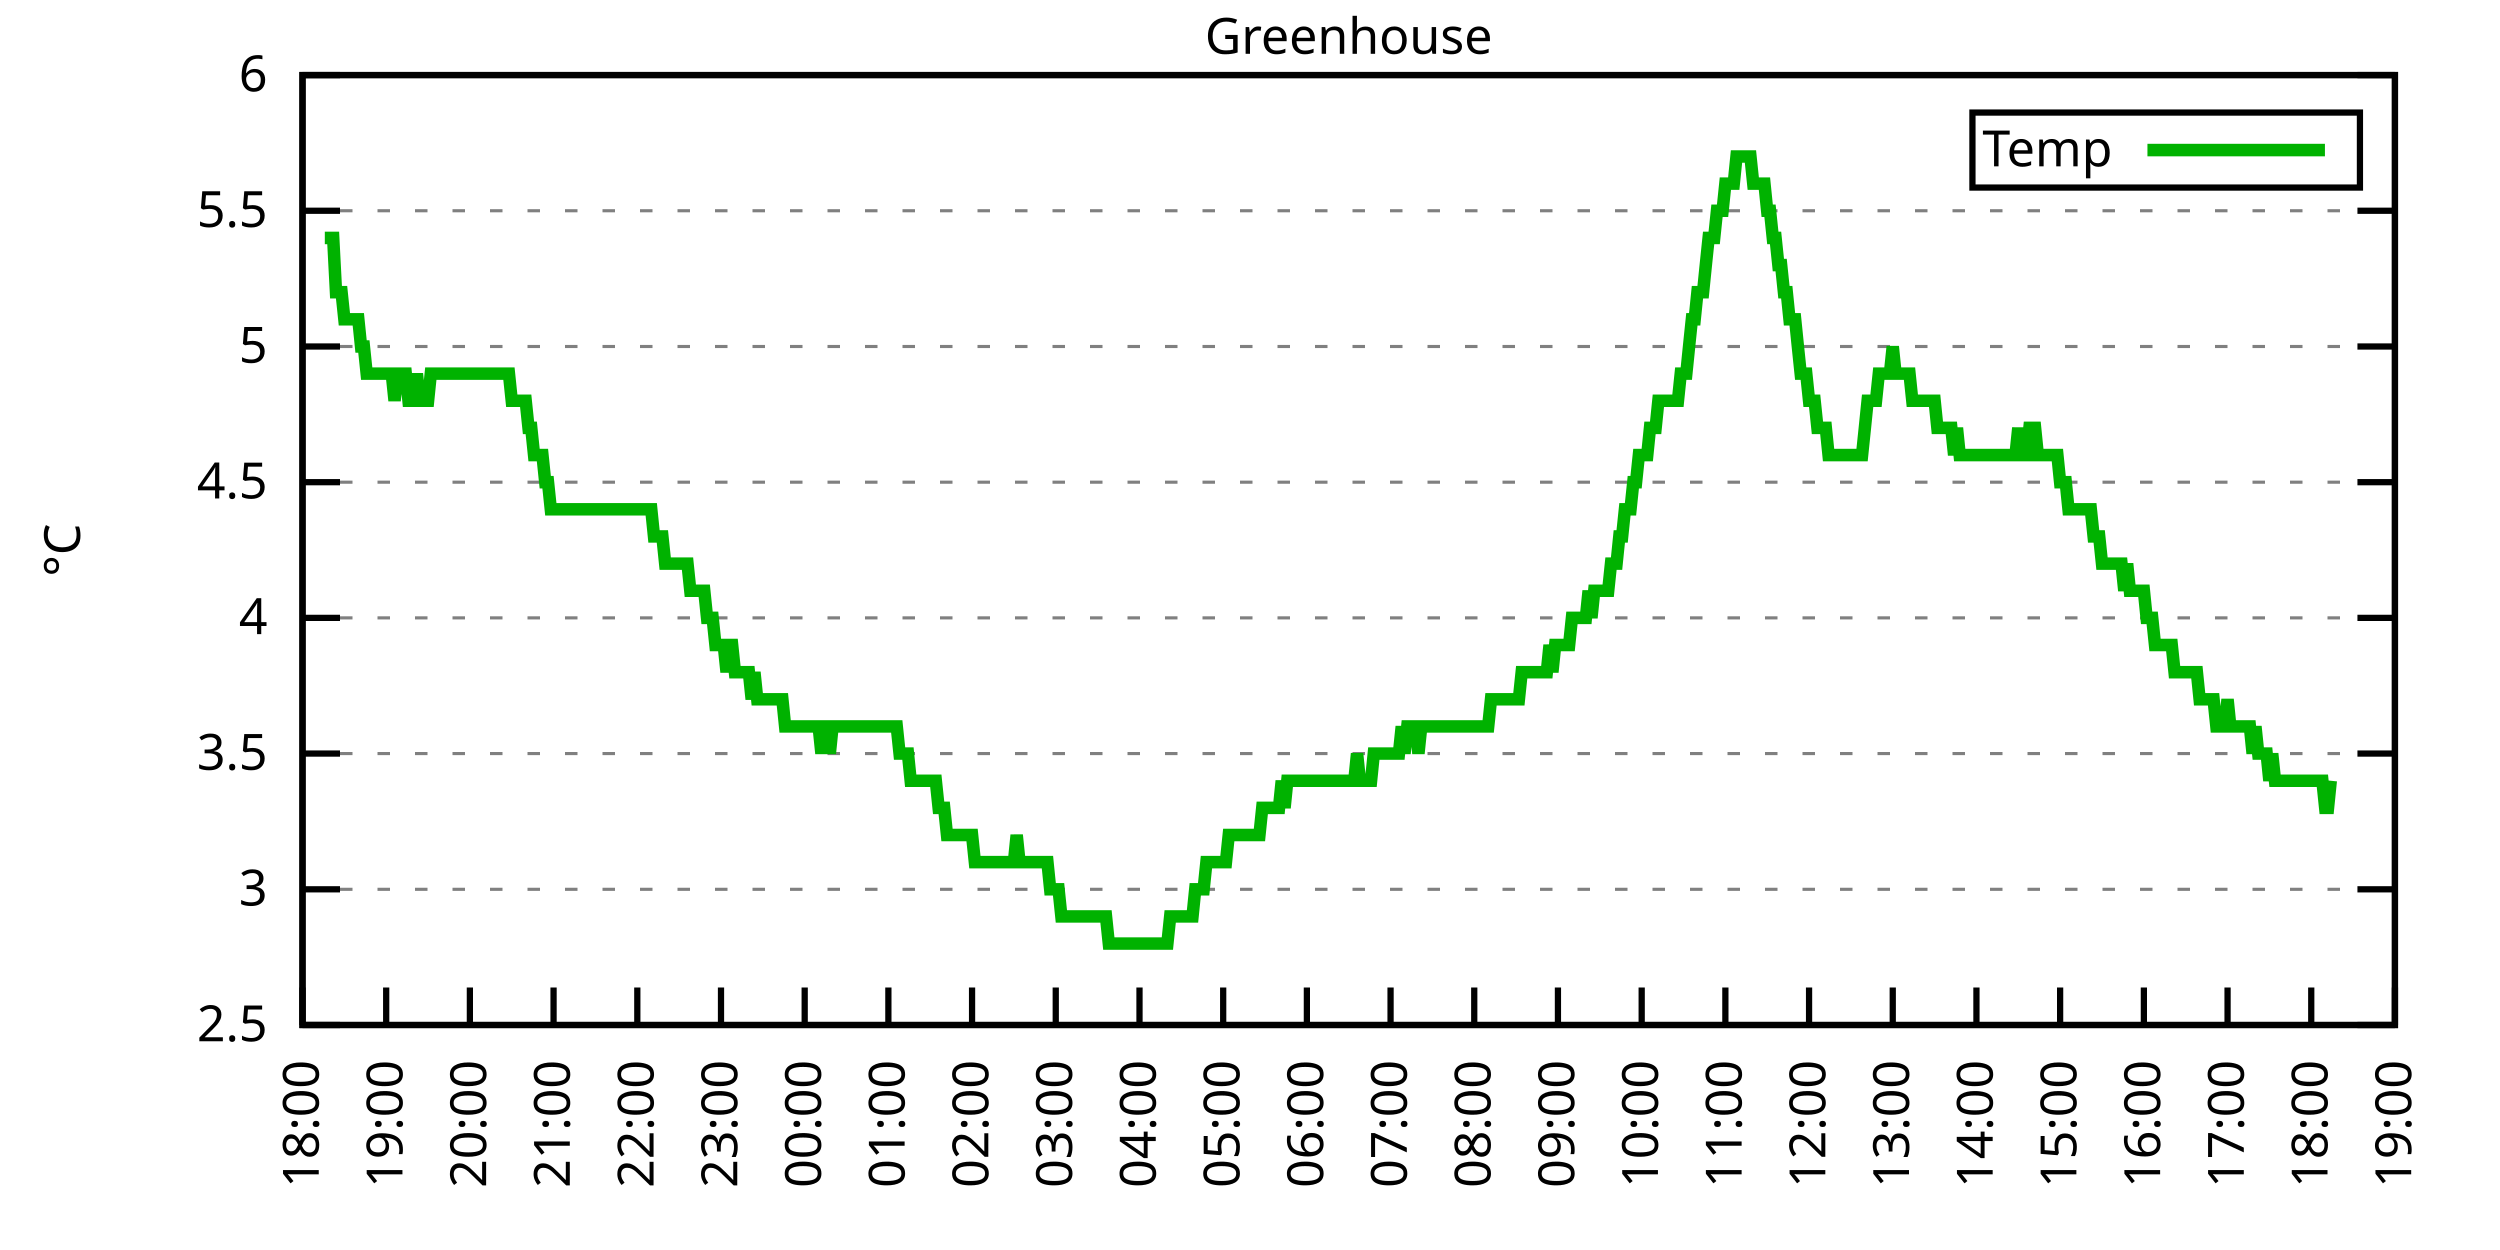
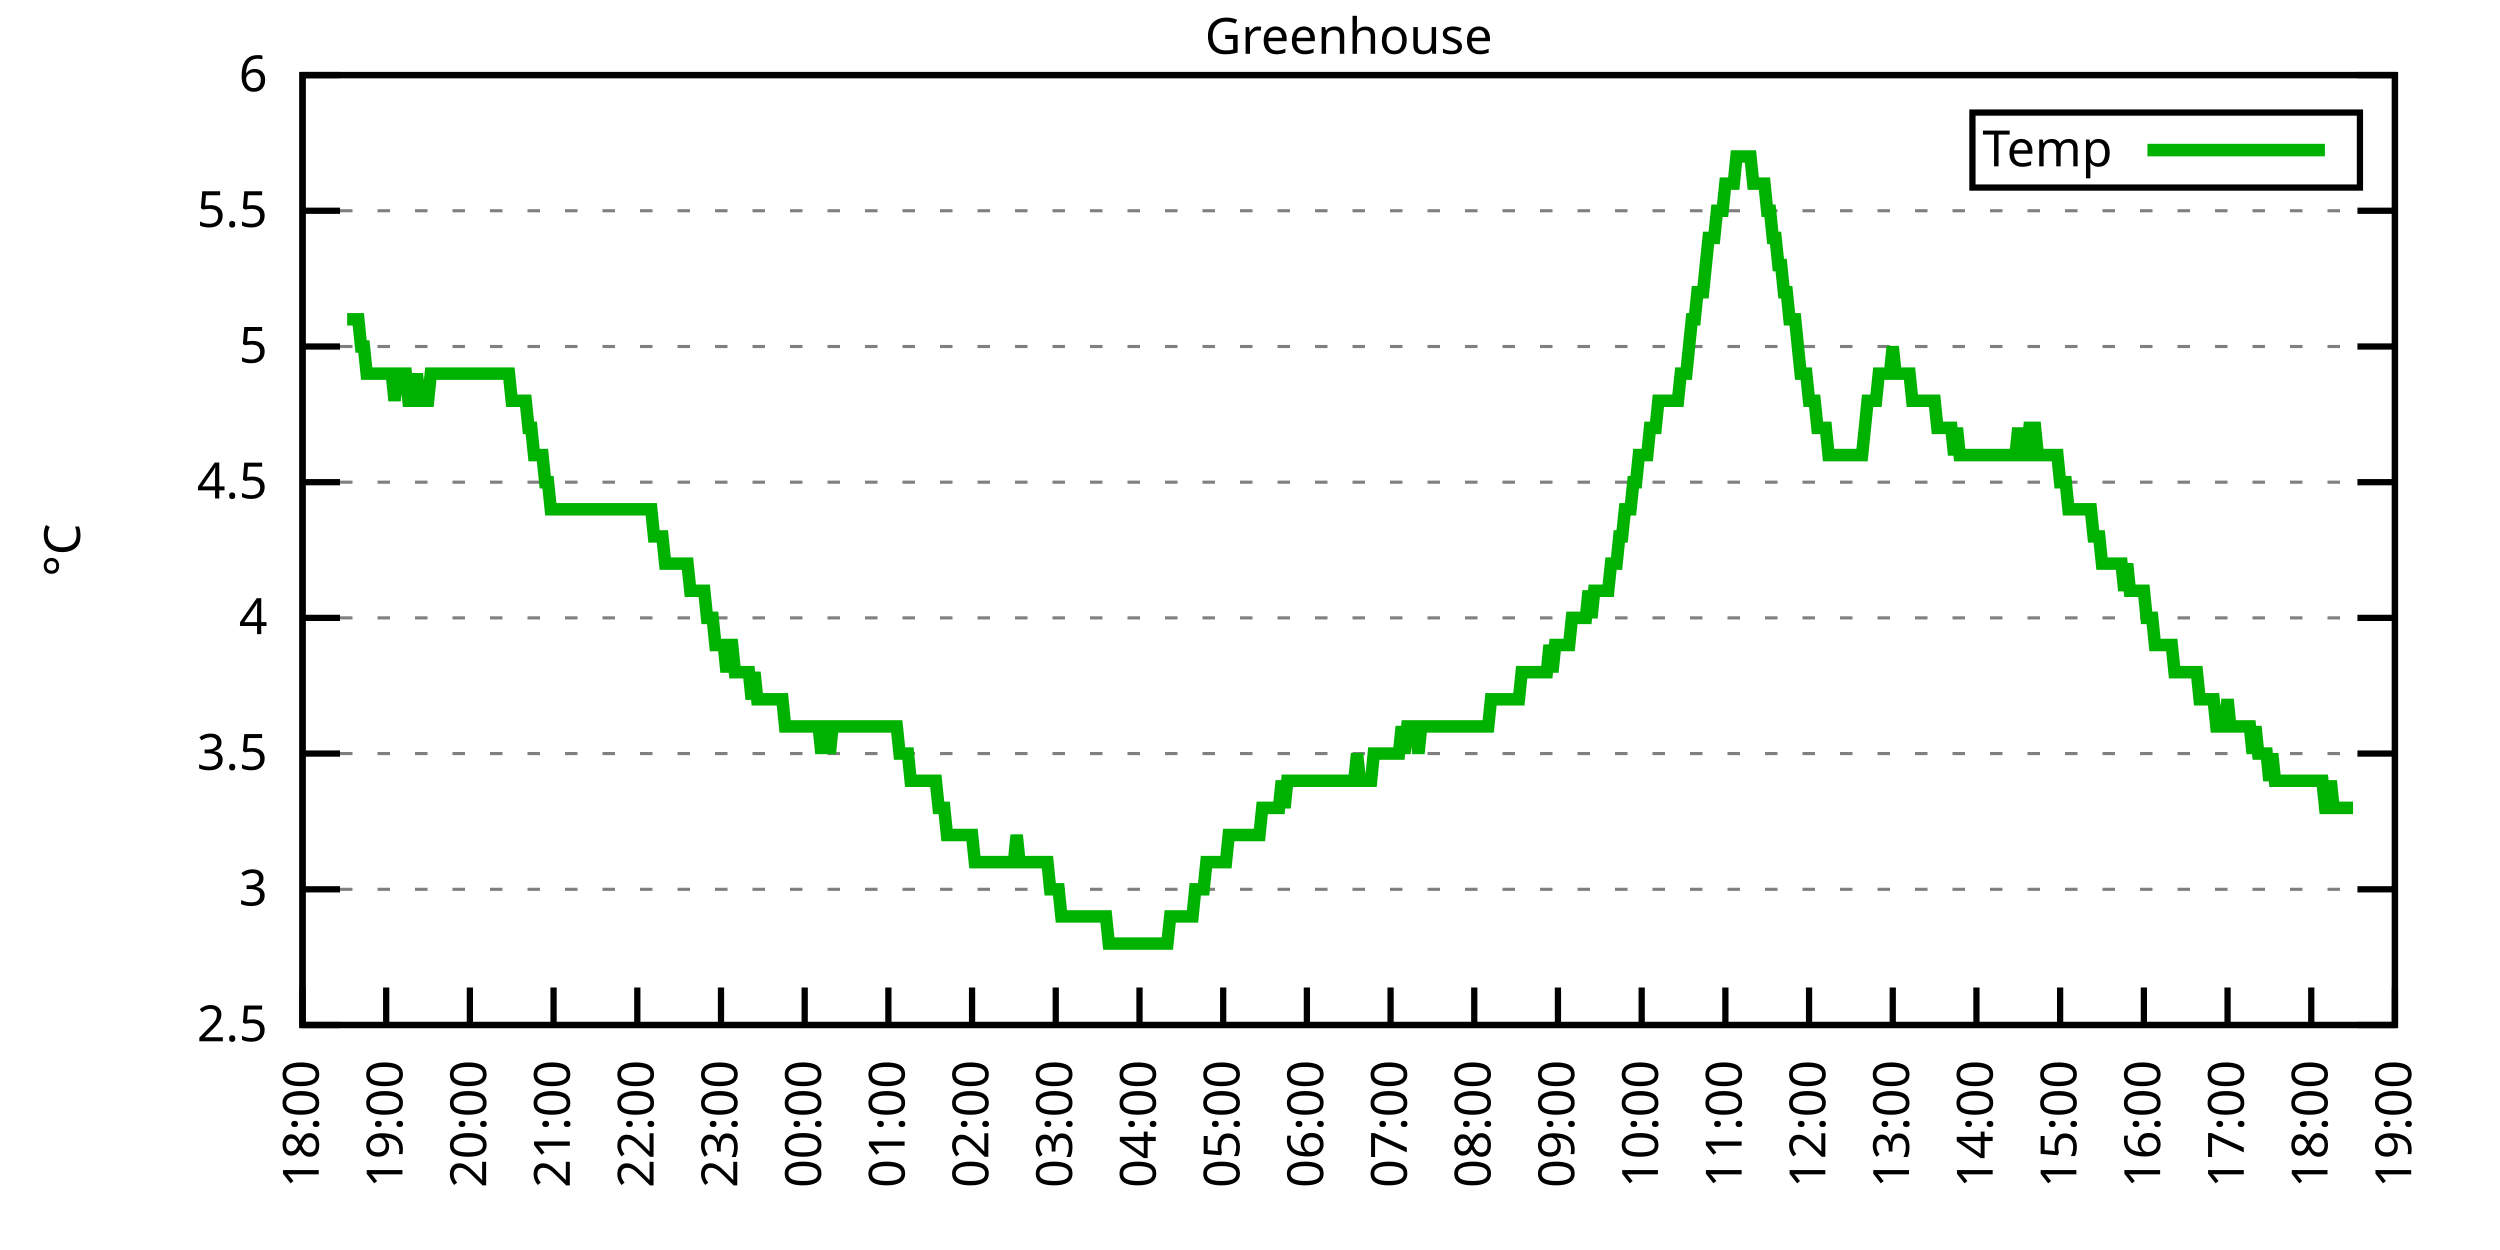
<svg xmlns="http://www.w3.org/2000/svg" xmlns:xlink="http://www.w3.org/1999/xlink" width="400" height="200" viewBox="0 0 400 200">
  <g id="gnuplot_canvas">
    <rect x="0" y="0" width="400" height="200" fill="none" />
    <defs>
      <circle id="gpDot" r="0.5" stroke-width="0.5" stroke="currentColor" />
      <path id="gpPt0" stroke-width="0.333" stroke="currentColor" d="M-1,0 h2 M0,-1 v2" />
      <path id="gpPt1" stroke-width="0.333" stroke="currentColor" d="M-1,-1 L1,1 M1,-1 L-1,1" />
      <path id="gpPt2" stroke-width="0.333" stroke="currentColor" d="M-1,0 L1,0 M0,-1 L0,1 M-1,-1 L1,1 M-1,1 L1,-1" />
      <rect id="gpPt3" stroke-width="0.333" stroke="currentColor" x="-1" y="-1" width="2" height="2" />
      <rect id="gpPt4" stroke-width="0.333" stroke="currentColor" fill="currentColor" x="-1" y="-1" width="2" height="2" />
      <circle id="gpPt5" stroke-width="0.333" stroke="currentColor" cx="0" cy="0" r="1" />
      <use xlink:href="#gpPt5" id="gpPt6" fill="currentColor" stroke="none" />
      <path id="gpPt7" stroke-width="0.333" stroke="currentColor" d="M0,-1.33 L-1.33,0.67 L1.33,0.67 z" />
      <use xlink:href="#gpPt7" id="gpPt8" fill="currentColor" stroke="none" />
      <use xlink:href="#gpPt7" id="gpPt9" stroke="currentColor" transform="rotate(180)" />
      <use xlink:href="#gpPt9" id="gpPt10" fill="currentColor" stroke="none" />
      <use xlink:href="#gpPt3" id="gpPt11" stroke="currentColor" transform="rotate(45)" />
      <use xlink:href="#gpPt11" id="gpPt12" fill="currentColor" stroke="none" />
      <path id="gpPt13" stroke-width="0.333" stroke="currentColor" d="M0,1.330 L1.265,0.411 L0.782,-1.067 L-0.782,-1.076 L-1.265,0.411 z" />
      <use xlink:href="#gpPt13" id="gpPt14" fill="currentColor" stroke="none" />
      <filter id="textbox" filterUnits="objectBoundingBox" x="0" y="0" height="1" width="1">
        <feFlood flood-color="white" flood-opacity="1" result="bgnd" />
        <feComposite in="SourceGraphic" in2="bgnd" operator="atop" />
      </filter>
      <filter id="greybox" filterUnits="objectBoundingBox" x="0" y="0" height="1" width="1">
        <feFlood flood-color="lightgrey" flood-opacity="1" result="grey" />
        <feComposite in="SourceGraphic" in2="grey" operator="atop" />
      </filter>
    </defs>
    <g fill="none" color="white" stroke="currentColor" stroke-width="1.00" stroke-linecap="butt" stroke-linejoin="miter">
</g>
    <g fill="none" color="black" stroke="currentColor" stroke-width="1.00" stroke-linecap="butt" stroke-linejoin="miter">
      <g stroke="none" shape-rendering="crispEdges">
        <polygon fill="rgb(255, 255, 255)" points="48.40,164.00 383.18,164.00 383.18,12.02 48.40,12.02 " />
      </g>
    </g>
    <g fill="none" color="black" stroke="currentColor" stroke-width="1.00" stroke-linecap="butt" stroke-linejoin="miter">
</g>
    <g fill="none" color="black" stroke="black" stroke-width="0.50" stroke-linecap="butt" stroke-linejoin="miter">
</g>
    <g fill="none" color="gray" stroke="currentColor" stroke-width="0.50" stroke-linecap="butt" stroke-linejoin="miter">
      <path stroke="gray" stroke-dasharray="2,4" class="gridline" d="M48.40,164.00 L383.19,164.00  " />
    </g>
    <g fill="none" color="gray" stroke="gray" stroke-width="1.00" stroke-linecap="butt" stroke-linejoin="miter">
</g>
    <g fill="none" color="black" stroke="currentColor" stroke-width="1.00" stroke-linecap="butt" stroke-linejoin="miter">
      <path stroke="black" d="M48.40,164.00 L54.40,164.00 M383.19,164.00 L377.19,164.00  " />
      <g transform="translate(42.80,166.60)" stroke="none" fill="black" font-family="Sans" font-size="8.00" text-anchor="end">
        <text>
          <tspan font-family="Sans"> 2.5</tspan>
        </text>
      </g>
    </g>
    <g fill="none" color="black" stroke="currentColor" stroke-width="1.00" stroke-linecap="butt" stroke-linejoin="miter">
</g>
    <g fill="none" color="black" stroke="black" stroke-width="0.50" stroke-linecap="butt" stroke-linejoin="miter">
</g>
    <g fill="none" color="gray" stroke="currentColor" stroke-width="0.50" stroke-linecap="butt" stroke-linejoin="miter">
      <path stroke="gray" stroke-dasharray="2,4" class="gridline" d="M48.40,142.29 L383.19,142.29  " />
    </g>
    <g fill="none" color="gray" stroke="gray" stroke-width="1.00" stroke-linecap="butt" stroke-linejoin="miter">
</g>
    <g fill="none" color="black" stroke="currentColor" stroke-width="1.00" stroke-linecap="butt" stroke-linejoin="miter">
      <path stroke="black" d="M48.40,142.29 L54.40,142.29 M383.19,142.29 L377.19,142.29  " />
      <g transform="translate(42.80,144.89)" stroke="none" fill="black" font-family="Sans" font-size="8.00" text-anchor="end">
        <text>
          <tspan font-family="Sans"> 3</tspan>
        </text>
      </g>
    </g>
    <g fill="none" color="black" stroke="currentColor" stroke-width="1.00" stroke-linecap="butt" stroke-linejoin="miter">
</g>
    <g fill="none" color="black" stroke="black" stroke-width="0.50" stroke-linecap="butt" stroke-linejoin="miter">
</g>
    <g fill="none" color="gray" stroke="currentColor" stroke-width="0.50" stroke-linecap="butt" stroke-linejoin="miter">
      <path stroke="gray" stroke-dasharray="2,4" class="gridline" d="M48.40,120.57 L383.19,120.57  " />
    </g>
    <g fill="none" color="gray" stroke="gray" stroke-width="1.00" stroke-linecap="butt" stroke-linejoin="miter">
</g>
    <g fill="none" color="black" stroke="currentColor" stroke-width="1.00" stroke-linecap="butt" stroke-linejoin="miter">
      <path stroke="black" d="M48.40,120.57 L54.40,120.57 M383.19,120.57 L377.19,120.57  " />
      <g transform="translate(42.80,123.17)" stroke="none" fill="black" font-family="Sans" font-size="8.00" text-anchor="end">
        <text>
          <tspan font-family="Sans"> 3.5</tspan>
        </text>
      </g>
    </g>
    <g fill="none" color="black" stroke="currentColor" stroke-width="1.00" stroke-linecap="butt" stroke-linejoin="miter">
</g>
    <g fill="none" color="black" stroke="black" stroke-width="0.50" stroke-linecap="butt" stroke-linejoin="miter">
</g>
    <g fill="none" color="gray" stroke="currentColor" stroke-width="0.50" stroke-linecap="butt" stroke-linejoin="miter">
      <path stroke="gray" stroke-dasharray="2,4" class="gridline" d="M48.40,98.86 L383.19,98.86  " />
    </g>
    <g fill="none" color="gray" stroke="gray" stroke-width="1.00" stroke-linecap="butt" stroke-linejoin="miter">
</g>
    <g fill="none" color="black" stroke="currentColor" stroke-width="1.00" stroke-linecap="butt" stroke-linejoin="miter">
      <path stroke="black" d="M48.40,98.86 L54.40,98.86 M383.19,98.86 L377.19,98.86  " />
      <g transform="translate(42.80,101.46)" stroke="none" fill="black" font-family="Sans" font-size="8.00" text-anchor="end">
        <text>
          <tspan font-family="Sans"> 4</tspan>
        </text>
      </g>
    </g>
    <g fill="none" color="black" stroke="currentColor" stroke-width="1.00" stroke-linecap="butt" stroke-linejoin="miter">
</g>
    <g fill="none" color="black" stroke="black" stroke-width="0.50" stroke-linecap="butt" stroke-linejoin="miter">
</g>
    <g fill="none" color="gray" stroke="currentColor" stroke-width="0.50" stroke-linecap="butt" stroke-linejoin="miter">
      <path stroke="gray" stroke-dasharray="2,4" class="gridline" d="M48.40,77.15 L383.19,77.15  " />
    </g>
    <g fill="none" color="gray" stroke="gray" stroke-width="1.00" stroke-linecap="butt" stroke-linejoin="miter">
</g>
    <g fill="none" color="black" stroke="currentColor" stroke-width="1.00" stroke-linecap="butt" stroke-linejoin="miter">
      <path stroke="black" d="M48.40,77.15 L54.40,77.15 M383.19,77.15 L377.19,77.15  " />
      <g transform="translate(42.80,79.75)" stroke="none" fill="black" font-family="Sans" font-size="8.00" text-anchor="end">
        <text>
          <tspan font-family="Sans"> 4.5</tspan>
        </text>
      </g>
    </g>
    <g fill="none" color="black" stroke="currentColor" stroke-width="1.00" stroke-linecap="butt" stroke-linejoin="miter">
</g>
    <g fill="none" color="black" stroke="black" stroke-width="0.50" stroke-linecap="butt" stroke-linejoin="miter">
</g>
    <g fill="none" color="gray" stroke="currentColor" stroke-width="0.50" stroke-linecap="butt" stroke-linejoin="miter">
      <path stroke="gray" stroke-dasharray="2,4" class="gridline" d="M48.40,55.44 L383.19,55.44  " />
    </g>
    <g fill="none" color="gray" stroke="gray" stroke-width="1.00" stroke-linecap="butt" stroke-linejoin="miter">
</g>
    <g fill="none" color="black" stroke="currentColor" stroke-width="1.00" stroke-linecap="butt" stroke-linejoin="miter">
      <path stroke="black" d="M48.40,55.44 L54.40,55.44 M383.19,55.44 L377.19,55.44  " />
      <g transform="translate(42.80,58.04)" stroke="none" fill="black" font-family="Sans" font-size="8.00" text-anchor="end">
        <text>
          <tspan font-family="Sans"> 5</tspan>
        </text>
      </g>
    </g>
    <g fill="none" color="black" stroke="currentColor" stroke-width="1.00" stroke-linecap="butt" stroke-linejoin="miter">
</g>
    <g fill="none" color="black" stroke="black" stroke-width="0.50" stroke-linecap="butt" stroke-linejoin="miter">
</g>
    <g fill="none" color="gray" stroke="currentColor" stroke-width="0.50" stroke-linecap="butt" stroke-linejoin="miter">
      <path stroke="gray" stroke-dasharray="2,4" class="gridline" d="M48.40,33.72 L383.19,33.72  " />
    </g>
    <g fill="none" color="gray" stroke="gray" stroke-width="1.00" stroke-linecap="butt" stroke-linejoin="miter">
</g>
    <g fill="none" color="black" stroke="currentColor" stroke-width="1.00" stroke-linecap="butt" stroke-linejoin="miter">
      <path stroke="black" d="M48.40,33.72 L54.40,33.72 M383.19,33.72 L377.19,33.72  " />
      <g transform="translate(42.80,36.32)" stroke="none" fill="black" font-family="Sans" font-size="8.00" text-anchor="end">
        <text>
          <tspan font-family="Sans"> 5.5</tspan>
        </text>
      </g>
    </g>
    <g fill="none" color="black" stroke="currentColor" stroke-width="1.00" stroke-linecap="butt" stroke-linejoin="miter">
</g>
    <g fill="none" color="black" stroke="black" stroke-width="0.50" stroke-linecap="butt" stroke-linejoin="miter">
</g>
    <g fill="none" color="gray" stroke="currentColor" stroke-width="0.50" stroke-linecap="butt" stroke-linejoin="miter">
      <path stroke="gray" stroke-dasharray="2,4" class="gridline" d="M48.40,12.01 L383.19,12.01  " />
    </g>
    <g fill="none" color="gray" stroke="gray" stroke-width="1.00" stroke-linecap="butt" stroke-linejoin="miter">
</g>
    <g fill="none" color="black" stroke="currentColor" stroke-width="1.00" stroke-linecap="butt" stroke-linejoin="miter">
      <path stroke="black" d="M48.40,12.01 L54.40,12.01 M383.19,12.01 L377.19,12.01  " />
      <g transform="translate(42.80,14.61)" stroke="none" fill="black" font-family="Sans" font-size="8.00" text-anchor="end">
        <text>
          <tspan font-family="Sans"> 6</tspan>
        </text>
      </g>
    </g>
    <g fill="none" color="black" stroke="currentColor" stroke-width="1.00" stroke-linecap="butt" stroke-linejoin="miter">
      <path stroke="black" d="M48.40,164.00 L48.40,158.00  " />
      <g transform="translate(51.00,169.60) rotate(270.00)" stroke="none" fill="black" font-family="Sans" font-size="8.00" text-anchor="end">
        <text>
          <tspan font-family="Sans">18:00</tspan>
        </text>
      </g>
    </g>
    <g fill="none" color="black" stroke="currentColor" stroke-width="1.00" stroke-linecap="butt" stroke-linejoin="miter">
      <path stroke="black" d="M61.79,164.00 L61.79,158.00  " />
      <g transform="translate(64.39,169.60) rotate(270.00)" stroke="none" fill="black" font-family="Sans" font-size="8.00" text-anchor="end">
        <text>
          <tspan font-family="Sans">19:00</tspan>
        </text>
      </g>
    </g>
    <g fill="none" color="black" stroke="currentColor" stroke-width="1.00" stroke-linecap="butt" stroke-linejoin="miter">
      <path stroke="black" d="M75.18,164.00 L75.18,158.00  " />
      <g transform="translate(77.78,169.60) rotate(270.00)" stroke="none" fill="black" font-family="Sans" font-size="8.00" text-anchor="end">
        <text>
          <tspan font-family="Sans">20:00</tspan>
        </text>
      </g>
    </g>
    <g fill="none" color="black" stroke="currentColor" stroke-width="1.00" stroke-linecap="butt" stroke-linejoin="miter">
      <path stroke="black" d="M88.57,164.00 L88.57,158.00  " />
      <g transform="translate(91.17,169.60) rotate(270.00)" stroke="none" fill="black" font-family="Sans" font-size="8.00" text-anchor="end">
        <text>
          <tspan font-family="Sans">21:00</tspan>
        </text>
      </g>
    </g>
    <g fill="none" color="black" stroke="currentColor" stroke-width="1.00" stroke-linecap="butt" stroke-linejoin="miter">
      <path stroke="black" d="M101.97,164.00 L101.97,158.00  " />
      <g transform="translate(104.57,169.60) rotate(270.00)" stroke="none" fill="black" font-family="Sans" font-size="8.00" text-anchor="end">
        <text>
          <tspan font-family="Sans">22:00</tspan>
        </text>
      </g>
    </g>
    <g fill="none" color="black" stroke="currentColor" stroke-width="1.00" stroke-linecap="butt" stroke-linejoin="miter">
      <path stroke="black" d="M115.36,164.00 L115.36,158.00  " />
      <g transform="translate(117.96,169.60) rotate(270.00)" stroke="none" fill="black" font-family="Sans" font-size="8.00" text-anchor="end">
        <text>
          <tspan font-family="Sans">23:00</tspan>
        </text>
      </g>
    </g>
    <g fill="none" color="black" stroke="currentColor" stroke-width="1.00" stroke-linecap="butt" stroke-linejoin="miter">
      <path stroke="black" d="M128.75,164.00 L128.75,158.00  " />
      <g transform="translate(131.35,169.60) rotate(270.00)" stroke="none" fill="black" font-family="Sans" font-size="8.00" text-anchor="end">
        <text>
          <tspan font-family="Sans">00:00</tspan>
        </text>
      </g>
    </g>
    <g fill="none" color="black" stroke="currentColor" stroke-width="1.00" stroke-linecap="butt" stroke-linejoin="miter">
      <path stroke="black" d="M142.14,164.00 L142.14,158.00  " />
      <g transform="translate(144.74,169.60) rotate(270.00)" stroke="none" fill="black" font-family="Sans" font-size="8.00" text-anchor="end">
        <text>
          <tspan font-family="Sans">01:00</tspan>
        </text>
      </g>
    </g>
    <g fill="none" color="black" stroke="currentColor" stroke-width="1.00" stroke-linecap="butt" stroke-linejoin="miter">
      <path stroke="black" d="M155.53,164.00 L155.53,158.00  " />
      <g transform="translate(158.13,169.60) rotate(270.00)" stroke="none" fill="black" font-family="Sans" font-size="8.00" text-anchor="end">
        <text>
          <tspan font-family="Sans">02:00</tspan>
        </text>
      </g>
    </g>
    <g fill="none" color="black" stroke="currentColor" stroke-width="1.00" stroke-linecap="butt" stroke-linejoin="miter">
      <path stroke="black" d="M168.92,164.00 L168.92,158.00  " />
      <g transform="translate(171.52,169.60) rotate(270.00)" stroke="none" fill="black" font-family="Sans" font-size="8.00" text-anchor="end">
        <text>
          <tspan font-family="Sans">03:00</tspan>
        </text>
      </g>
    </g>
    <g fill="none" color="black" stroke="currentColor" stroke-width="1.00" stroke-linecap="butt" stroke-linejoin="miter">
      <path stroke="black" d="M182.32,164.00 L182.32,158.00  " />
      <g transform="translate(184.92,169.60) rotate(270.00)" stroke="none" fill="black" font-family="Sans" font-size="8.00" text-anchor="end">
        <text>
          <tspan font-family="Sans">04:00</tspan>
        </text>
      </g>
    </g>
    <g fill="none" color="black" stroke="currentColor" stroke-width="1.00" stroke-linecap="butt" stroke-linejoin="miter">
      <path stroke="black" d="M195.71,164.00 L195.71,158.00  " />
      <g transform="translate(198.31,169.60) rotate(270.00)" stroke="none" fill="black" font-family="Sans" font-size="8.00" text-anchor="end">
        <text>
          <tspan font-family="Sans">05:00</tspan>
        </text>
      </g>
    </g>
    <g fill="none" color="black" stroke="currentColor" stroke-width="1.00" stroke-linecap="butt" stroke-linejoin="miter">
      <path stroke="black" d="M209.10,164.00 L209.10,158.00  " />
      <g transform="translate(211.70,169.60) rotate(270.00)" stroke="none" fill="black" font-family="Sans" font-size="8.00" text-anchor="end">
        <text>
          <tspan font-family="Sans">06:00</tspan>
        </text>
      </g>
    </g>
    <g fill="none" color="black" stroke="currentColor" stroke-width="1.00" stroke-linecap="butt" stroke-linejoin="miter">
      <path stroke="black" d="M222.49,164.00 L222.49,158.00  " />
      <g transform="translate(225.09,169.60) rotate(270.00)" stroke="none" fill="black" font-family="Sans" font-size="8.00" text-anchor="end">
        <text>
          <tspan font-family="Sans">07:00</tspan>
        </text>
      </g>
    </g>
    <g fill="none" color="black" stroke="currentColor" stroke-width="1.00" stroke-linecap="butt" stroke-linejoin="miter">
      <path stroke="black" d="M235.88,164.00 L235.88,158.00  " />
      <g transform="translate(238.48,169.60) rotate(270.00)" stroke="none" fill="black" font-family="Sans" font-size="8.00" text-anchor="end">
        <text>
          <tspan font-family="Sans">08:00</tspan>
        </text>
      </g>
    </g>
    <g fill="none" color="black" stroke="currentColor" stroke-width="1.00" stroke-linecap="butt" stroke-linejoin="miter">
      <path stroke="black" d="M249.27,164.00 L249.27,158.00  " />
      <g transform="translate(251.87,169.60) rotate(270.00)" stroke="none" fill="black" font-family="Sans" font-size="8.00" text-anchor="end">
        <text>
          <tspan font-family="Sans">09:00</tspan>
        </text>
      </g>
    </g>
    <g fill="none" color="black" stroke="currentColor" stroke-width="1.00" stroke-linecap="butt" stroke-linejoin="miter">
      <path stroke="black" d="M262.67,164.00 L262.67,158.00  " />
      <g transform="translate(265.27,169.60) rotate(270.00)" stroke="none" fill="black" font-family="Sans" font-size="8.00" text-anchor="end">
        <text>
          <tspan font-family="Sans">10:00</tspan>
        </text>
      </g>
    </g>
    <g fill="none" color="black" stroke="currentColor" stroke-width="1.00" stroke-linecap="butt" stroke-linejoin="miter">
      <path stroke="black" d="M276.06,164.00 L276.06,158.00  " />
      <g transform="translate(278.66,169.60) rotate(270.00)" stroke="none" fill="black" font-family="Sans" font-size="8.00" text-anchor="end">
        <text>
          <tspan font-family="Sans">11:00</tspan>
        </text>
      </g>
    </g>
    <g fill="none" color="black" stroke="currentColor" stroke-width="1.00" stroke-linecap="butt" stroke-linejoin="miter">
      <path stroke="black" d="M289.45,164.00 L289.45,158.00  " />
      <g transform="translate(292.05,169.60) rotate(270.00)" stroke="none" fill="black" font-family="Sans" font-size="8.00" text-anchor="end">
        <text>
          <tspan font-family="Sans">12:00</tspan>
        </text>
      </g>
    </g>
    <g fill="none" color="black" stroke="currentColor" stroke-width="1.00" stroke-linecap="butt" stroke-linejoin="miter">
      <path stroke="black" d="M302.84,164.00 L302.84,158.00  " />
      <g transform="translate(305.44,169.60) rotate(270.00)" stroke="none" fill="black" font-family="Sans" font-size="8.00" text-anchor="end">
        <text>
          <tspan font-family="Sans">13:00</tspan>
        </text>
      </g>
    </g>
    <g fill="none" color="black" stroke="currentColor" stroke-width="1.00" stroke-linecap="butt" stroke-linejoin="miter">
      <path stroke="black" d="M316.23,164.00 L316.23,158.00  " />
      <g transform="translate(318.83,169.60) rotate(270.00)" stroke="none" fill="black" font-family="Sans" font-size="8.00" text-anchor="end">
        <text>
          <tspan font-family="Sans">14:00</tspan>
        </text>
      </g>
    </g>
    <g fill="none" color="black" stroke="currentColor" stroke-width="1.00" stroke-linecap="butt" stroke-linejoin="miter">
      <path stroke="black" d="M329.62,164.00 L329.62,158.00  " />
      <g transform="translate(332.22,169.60) rotate(270.00)" stroke="none" fill="black" font-family="Sans" font-size="8.00" text-anchor="end">
        <text>
          <tspan font-family="Sans">15:00</tspan>
        </text>
      </g>
    </g>
    <g fill="none" color="black" stroke="currentColor" stroke-width="1.00" stroke-linecap="butt" stroke-linejoin="miter">
      <path stroke="black" d="M343.02,164.00 L343.02,158.00  " />
      <g transform="translate(345.62,169.60) rotate(270.00)" stroke="none" fill="black" font-family="Sans" font-size="8.00" text-anchor="end">
        <text>
          <tspan font-family="Sans">16:00</tspan>
        </text>
      </g>
    </g>
    <g fill="none" color="black" stroke="currentColor" stroke-width="1.00" stroke-linecap="butt" stroke-linejoin="miter">
      <path stroke="black" d="M356.41,164.00 L356.41,158.00  " />
      <g transform="translate(359.01,169.60) rotate(270.00)" stroke="none" fill="black" font-family="Sans" font-size="8.00" text-anchor="end">
        <text>
          <tspan font-family="Sans">17:00</tspan>
        </text>
      </g>
    </g>
    <g fill="none" color="black" stroke="currentColor" stroke-width="1.00" stroke-linecap="butt" stroke-linejoin="miter">
      <path stroke="black" d="M369.80,164.00 L369.80,158.00  " />
      <g transform="translate(372.40,169.60) rotate(270.00)" stroke="none" fill="black" font-family="Sans" font-size="8.00" text-anchor="end">
        <text>
          <tspan font-family="Sans">18:00</tspan>
        </text>
      </g>
    </g>
    <g fill="none" color="black" stroke="currentColor" stroke-width="1.00" stroke-linecap="butt" stroke-linejoin="miter">
      <path stroke="black" d="M383.19,164.00 L383.19,158.00  " />
      <g transform="translate(385.79,169.60) rotate(270.00)" stroke="none" fill="black" font-family="Sans" font-size="8.00" text-anchor="end">
        <text>
          <tspan font-family="Sans">19:00</tspan>
        </text>
      </g>
    </g>
    <g fill="none" color="black" stroke="currentColor" stroke-width="1.00" stroke-linecap="butt" stroke-linejoin="miter">
</g>
    <g fill="none" color="black" stroke="currentColor" stroke-width="1.00" stroke-linecap="butt" stroke-linejoin="miter">
      <path stroke="black" d="M48.40,12.01 L48.40,164.00 L383.19,164.00 L383.19,12.01 L48.40,12.01 Z  " />
    </g>
    <g fill="none" color="black" stroke="currentColor" stroke-width="1.00" stroke-linecap="butt" stroke-linejoin="miter">
</g>
    <g fill="none" color="black" stroke="currentColor" stroke-width="1.00" stroke-linecap="butt" stroke-linejoin="miter">
      <path stroke="black" d="M315.59,30.01 L315.59,18.01 L377.59,18.01 L377.59,30.01 L315.59,30.01 Z  " />
    </g>
    <g id="Greenhouse_plot_1">
      <g fill="none" color="white" stroke="black" stroke-width="2.00" stroke-linecap="butt" stroke-linejoin="miter">
</g>
      <g fill="none" color="black" stroke="currentColor" stroke-width="2.00" stroke-linecap="butt" stroke-linejoin="miter">
        <g transform="translate(337.99,26.61)" stroke="none" fill="black" font-family="Sans" font-size="8.00" text-anchor="end">
          <text>
            <tspan font-family="Sans">Temp</tspan>
          </text>
        </g>
      </g>
      <g fill="none" color="black" stroke="currentColor" stroke-width="2.00" stroke-linecap="butt" stroke-linejoin="miter">
-         <path stroke="rgb(  0, 178,   0)" d="M343.59,24.01 L371.99,24.01 M51.97,38.07 L52.42,38.07 L52.86,38.07 L53.31,38.07 L53.76,46.75 L54.20,46.75   L54.65,46.75 L55.10,51.09 L55.54,51.09 L55.99,51.09 L56.43,51.09 L56.88,51.09 L57.33,51.09 L57.77,55.44   L58.22,55.44 L58.67,59.78 L59.11,59.78 L59.56,59.78 L60.01,59.78 L60.45,59.78 L60.90,59.78 L61.35,59.78   L61.79,59.78 L62.24,59.78 L62.68,59.78 L63.13,64.12 L63.58,59.78 L64.02,59.78 L64.47,59.78 L64.92,59.78   L65.36,64.12 L65.81,64.12 L66.26,64.12 L66.70,59.78 L67.15,64.12 L67.59,64.12 L68.04,64.12 L68.49,64.12   L68.93,59.78 L69.38,59.78 L69.83,59.78 L70.27,59.78 L70.72,59.78 L71.17,59.78 L71.61,59.78 L72.06,59.78   L72.50,59.78 L72.95,59.78 L73.40,59.78 L73.84,59.78 L74.29,59.78 L74.74,59.78 L75.18,59.78 L75.63,59.78   L76.08,59.78 L76.52,59.78 L76.97,59.78 L77.42,59.78 L77.86,59.78 L78.31,59.78 L78.75,59.78 L79.20,59.78   L79.65,59.78 L80.09,59.78 L80.54,59.78 L80.99,59.78 L81.43,59.78 L81.88,64.12 L82.33,64.12 L82.77,64.12   L83.22,64.12 L83.66,64.12 L84.11,64.12 L84.56,68.46 L85.00,68.46 L85.45,72.81 L85.90,72.81 L86.34,72.81   L86.79,72.81 L87.24,77.15 L87.68,77.15 L88.13,81.49 L88.57,81.49 L89.02,81.49 L89.47,81.49 L89.91,81.49   L90.36,81.49 L90.81,81.49 L91.25,81.49 L91.70,81.49 L92.15,81.49 L92.59,81.49 L93.04,81.49 L93.49,81.49   L93.93,81.49 L94.38,81.49 L94.82,81.49 L95.27,81.49 L95.72,81.49 L96.16,81.49 L96.61,81.49 L97.06,81.49   L97.50,81.49 L97.95,81.49 L98.40,81.49 L98.84,81.49 L99.29,81.49 L99.73,81.49 L100.18,81.49 L100.63,81.49   L101.07,81.49 L101.52,81.49 L101.97,81.49 L102.41,81.49 L102.86,81.49 L103.31,81.49 L103.75,81.49 L104.20,81.49   L104.64,85.83 L105.09,85.83 L105.54,85.83 L105.98,85.83 L106.43,90.18 L106.88,90.18 L107.32,90.18 L107.77,90.18   L108.22,90.18 L108.66,90.18 L109.11,90.18 L109.55,90.18 L110.00,90.18 L110.45,94.52 L110.89,94.52 L111.34,94.52   L111.79,94.52 L112.23,94.52 L112.68,94.52 L113.13,98.86 L113.57,98.86 L114.02,98.86 L114.47,103.20 L114.91,103.20   L115.36,103.20 L115.80,103.20 L116.25,107.55 L116.70,103.20 L117.14,103.20 L117.59,107.55 L118.04,107.55 L118.48,107.55   L118.93,107.55 L119.38,107.55 L119.82,107.55 L120.27,111.89 L120.71,107.55 L121.16,111.89 L121.61,111.89 L122.05,111.89   L122.50,111.89 L122.95,111.89 L123.39,111.89 L123.84,111.89 L124.29,111.89 L124.73,111.89 L125.18,111.89 L125.62,116.23   L126.07,116.23 L126.52,116.23 L126.96,116.23 L127.41,116.23 L127.86,116.23 L128.30,116.23 L128.75,116.23 L129.20,116.23   L129.64,116.23 L130.09,116.23 L130.54,116.23 L130.98,116.23 L131.43,120.57 L131.87,116.23 L132.32,116.23 L132.77,120.57   L133.21,116.23 L133.66,116.23 L134.11,116.23 L134.55,116.23 L135.00,116.23 L135.45,116.23 L135.89,116.23 L136.34,116.23   L136.78,116.23 L137.23,116.23 L137.68,116.23 L138.12,116.23 L138.57,116.23 L139.02,116.23 L139.46,116.23 L139.91,116.23   L140.36,116.23 L140.80,116.23 L141.25,116.23 L141.69,116.23 L142.14,116.23 L142.59,116.23 L143.03,116.23 L143.48,116.23   L143.93,120.57 L144.37,120.57 L144.82,120.57 L145.27,120.57 L145.71,124.92 L146.16,124.92 L146.61,124.92 L147.05,124.92   L147.50,124.92 L147.94,124.92 L148.39,124.92 L148.84,124.92 L149.28,124.92 L149.73,124.92 L150.18,129.26 L150.62,129.26   L151.07,129.26 L151.52,133.60 L151.96,133.60 L152.41,133.60 L152.85,133.60 L153.30,133.60 L153.75,133.60 L154.19,133.60   L154.64,133.60 L155.09,133.60 L155.53,133.60 L155.98,137.94 L156.43,137.94 L156.87,137.94 L157.32,137.94 L157.76,137.94   L158.21,137.94 L158.66,137.94 L159.10,137.94 L159.55,137.94 L160.00,137.94 L160.44,137.94 L160.89,137.94 L161.34,137.94   L161.78,137.94 L162.23,137.94 L162.67,133.60 L163.12,137.94 L163.57,137.94 L164.01,137.94 L164.46,137.94 L164.91,137.94   L165.35,137.94 L165.80,137.94 L166.25,137.94 L166.69,137.94 L167.14,137.94 L167.59,137.94 L168.03,142.29 L168.48,142.29   L168.92,142.29 L169.37,142.29 L169.82,146.63 L170.26,146.63 L170.71,146.63 L171.16,146.63 L171.60,146.63 L172.05,146.63   L172.50,146.63 L172.94,146.63 L173.39,146.63 L173.83,146.63 L174.28,146.63 L174.73,146.63 L175.17,146.63 L175.62,146.63   L176.07,146.63 L176.51,146.63 L176.96,146.63 L177.41,150.97 L177.85,150.97 L178.30,150.97 L178.74,150.97 L179.19,150.97   L179.64,150.97 L180.08,150.97 L180.53,150.97 L180.98,150.97 L181.42,150.97 L181.87,150.97 L182.32,150.97 L182.76,150.97   L183.21,150.97 L183.66,150.97 L184.10,150.97 L184.55,150.97 L184.99,150.97 L185.44,150.97 L185.89,150.97 L186.33,150.97   L186.78,150.97 L187.23,146.63 L187.67,146.63 L188.12,146.63 L188.57,146.63 L189.01,146.63 L189.46,146.63 L189.90,146.63   L190.35,146.63 L190.80,146.63 L191.24,142.29 L191.69,142.29 L192.14,142.29 L192.58,142.29 L193.03,137.94 L193.48,137.94   L193.92,137.94 L194.37,137.94 L194.81,137.94 L195.26,137.94 L195.71,137.94 L196.15,137.94 L196.60,133.60 L197.05,133.60   L197.49,133.60 L197.94,133.60 L198.39,133.60 L198.83,133.60 L199.28,133.60 L199.73,133.60 L200.17,133.60 L200.62,133.60   L201.06,133.60 L201.51,133.60 L201.96,129.26 L202.40,129.26 L202.85,129.26 L203.30,129.26 L203.74,129.26 L204.19,129.26   L204.64,129.26 L205.08,124.92 L205.53,129.26 L205.97,124.92 L206.42,124.92 L206.87,124.92 L207.31,124.92 L207.76,124.92   L208.21,124.92 L208.65,124.92 L209.10,124.92 L209.55,124.92 L209.99,124.92 L210.44,124.92 L210.88,124.92 L211.33,124.92   L211.78,124.92 L212.22,124.92 L212.67,124.92 L213.12,124.92 L213.56,124.92 L214.01,124.92 L214.46,124.92 L214.90,124.92   L215.35,124.92 L215.80,124.92 L216.24,124.92 L216.69,124.92 L217.13,120.57 L217.58,124.92 L218.03,124.92 L218.47,124.92   L218.92,124.92 L219.37,124.92 L219.81,120.57 L220.26,120.57 L220.71,120.57 L221.15,120.57 L221.60,120.57 L222.04,120.57   L222.49,120.57 L222.94,120.57 L223.38,120.57 L223.83,120.57 L224.28,116.23 L224.72,120.57 L225.17,116.23 L225.62,116.23   L226.06,116.23 L226.51,116.23 L226.95,120.57 L227.40,116.23 L227.85,116.23 L228.29,116.23 L228.74,116.23 L229.19,116.23   L229.63,116.23 L230.08,116.23 L230.53,116.23 L230.97,116.23 L231.42,116.23 L231.86,116.23 L232.31,116.23 L232.76,116.23   L233.20,116.23 L233.65,116.23 L234.10,116.23 L234.54,116.23 L234.99,116.23 L235.44,116.23 L235.88,116.23 L236.33,116.23   L236.78,116.23 L237.22,116.23 L237.67,116.23 L238.11,116.23 L238.56,111.89 L239.01,111.89 L239.45,111.89 L239.90,111.89   L240.35,111.89 L240.79,111.89 L241.24,111.89 L241.69,111.89 L242.13,111.89 L242.58,111.89 L243.02,111.89 L243.47,107.55   L243.92,107.55 L244.36,107.55 L244.81,107.55 L245.26,107.55 L245.70,107.55 L246.15,107.55 L246.60,107.55 L247.04,107.55   L247.49,107.55 L247.93,103.20 L248.38,107.55 L248.83,103.20 L249.27,103.20 L249.72,103.20 L250.17,103.20 L250.61,103.20   L251.06,103.20 L251.51,98.86 L251.95,98.86 L252.40,98.86 L252.85,98.86 L253.29,98.86 L253.74,98.86 L254.18,94.52   L254.63,98.86 L255.08,94.52 L255.52,94.52 L255.97,94.52 L256.42,94.52 L256.86,94.52 L257.31,94.52 L257.76,90.18   L258.20,90.18 L258.65,90.18 L259.09,85.83 L259.54,85.83 L259.99,81.49 L260.43,81.49 L260.88,81.49 L261.33,77.15   L261.77,77.15 L262.22,72.81 L262.67,72.81 L263.11,72.81 L263.56,72.81 L264.00,68.46 L264.45,68.46 L264.90,68.46   L265.34,64.12 L265.79,64.12 L266.24,64.12 L266.68,64.12 L267.13,64.12 L267.58,64.12 L268.02,64.12 L268.47,64.12   L268.92,59.78 L269.36,59.78 L269.81,59.78 L270.25,55.44 L270.70,51.09 L271.15,51.09 L271.59,46.75 L272.04,46.75   L272.49,46.75 L272.93,42.41 L273.38,38.07 L273.83,38.07 L274.27,38.07 L274.72,33.72 L275.16,33.72 L275.61,33.72   L276.06,29.38 L276.50,29.38 L276.95,29.38 L277.40,29.38 L277.84,25.04 L278.29,25.04 L278.74,25.04 L279.18,25.04   L279.63,25.04 L280.07,25.04 L280.52,29.38 L280.97,29.38 L281.41,29.38 L281.86,29.38 L282.31,29.38 L282.75,33.72   L283.20,33.72 L283.65,38.07 L284.09,38.07 L284.54,42.41 L284.98,42.41 L285.43,46.75 L285.88,46.75 L286.32,51.09   L286.77,51.09 L287.22,51.09 L287.66,55.44 L288.11,59.78 L288.56,59.78 L289.00,59.78 L289.45,64.12 L289.90,64.12   L290.34,64.12 L290.79,68.46 L291.23,68.46 L291.68,68.46 L292.13,68.46 L292.57,72.81 L293.02,72.81 L293.47,72.81   L293.91,72.81 L294.36,72.81 L294.81,72.81 L295.25,72.81 L295.70,72.81 L296.14,72.81 L296.59,72.81 L297.04,72.81   L297.48,72.81 L297.93,72.81 L298.38,68.46 L298.82,64.12 L299.27,64.12 L299.72,64.12 L300.16,64.12 L300.61,59.78   L301.05,59.78 L301.50,59.78 L301.95,59.78 L302.39,59.78 L302.84,55.44 L303.29,59.78 L303.73,59.78 L304.18,59.78   L304.63,59.78 L305.07,59.78 L305.52,59.78 L305.97,64.12 L306.41,64.12 L306.86,64.12 L307.30,64.12 L307.75,64.12   L308.20,64.12 L308.64,64.12 L309.09,64.12 L309.54,64.12 L309.98,68.46 L310.43,68.46 L310.88,68.46 L311.32,68.46   L311.77,68.46 L312.21,68.46 L312.66,72.81 L313.11,68.46 L313.55,72.81 L314.00,72.81 L314.45,72.81 L314.89,72.81   L315.34,72.81 L315.79,72.81 L316.23,72.81 L316.68,72.81 L317.12,72.81 L317.57,72.81 L318.02,72.81 L318.46,72.81   L318.91,72.81 L319.36,72.81 L319.80,72.81 L320.25,72.81 L320.70,72.81 L321.14,72.81 L321.59,72.81 L322.04,72.81   L322.48,72.81 L322.93,68.46 L323.37,72.81 L323.82,72.81 L324.27,72.81 L324.71,68.46 L325.16,68.46 L325.61,68.46   L326.05,72.81 L326.50,72.81 L326.95,72.81 L327.39,72.81 L327.84,72.81 L328.28,72.81 L328.73,72.81 L329.18,72.81   L329.62,77.15 L330.07,77.15 L330.52,77.15 L330.96,81.49 L331.41,81.49 L331.86,81.49 L332.30,81.49 L332.75,81.49   L333.19,81.49 L333.64,81.49 L334.09,81.49 L334.53,81.49 L334.98,85.83 L335.43,85.83 L335.87,85.83 L336.32,90.18   L336.77,90.18 L337.21,90.18 L337.66,90.18 L338.10,90.18 L338.55,90.18 L339.00,90.18 L339.44,90.18 L339.89,94.52   L340.34,90.18 L340.78,94.52 L341.23,94.52 L341.68,94.52 L342.12,94.52 L342.57,94.52 L343.02,94.52 L343.46,98.86   L343.91,98.86 L344.35,98.86 L344.80,103.20 L345.25,103.20 L345.69,103.20 L346.14,103.20 L346.59,103.20 L347.03,103.20   L347.48,103.20 L347.93,107.55 L348.37,107.55 L348.82,107.55 L349.26,107.55 L349.71,107.55 L350.16,107.55 L350.60,107.55   L351.05,107.55 L351.50,107.55 L351.94,111.89 L352.39,111.89 L352.84,111.89 L353.28,111.89 L353.73,111.89 L354.17,111.89   L354.62,116.23 L355.07,116.23 L355.51,116.23 L355.96,116.23 L356.41,111.89 L356.85,116.23 L357.30,116.23 L357.75,116.23   L358.19,116.23 L358.64,116.23 L359.09,116.23 L359.53,116.23 L359.98,116.23 L360.42,120.57 L360.87,116.23 L361.32,120.57   L361.76,120.57 L362.21,120.57 L362.66,120.57 L363.10,124.92 L363.55,120.57 L364.00,124.92 L364.44,124.92 L364.89,124.92   L365.33,124.92 L365.78,124.92 L366.23,124.92 L366.67,124.92 L367.12,124.92 L367.57,124.92 L368.01,124.92 L368.46,124.92   L368.91,124.92 L369.35,124.92 L369.80,124.92 L370.24,124.92 L370.69,124.92 L371.14,124.92 L371.58,124.92 L372.03,129.26   L372.48,129.26 L372.92,124.92  " />
+         <path stroke="rgb(  0, 178,   0)" d="M343.59,24.01 L371.99,24.01 M55.54,51.09 L55.99,51.09 L56.43,51.09 L56.88,51.09 L57.33,51.09 L57.77,55.44   L58.22,55.44 L58.67,59.78 L59.11,59.78 L59.56,59.78 L60.01,59.78 L60.45,59.78 L60.90,59.78 L61.35,59.78   L61.79,59.78 L62.24,59.78 L62.68,59.78 L63.13,64.12 L63.58,59.78 L64.02,59.78 L64.47,59.78 L64.92,59.78   L65.36,64.12 L65.81,64.12 L66.26,64.12 L66.70,59.78 L67.15,64.12 L67.59,64.12 L68.04,64.12 L68.49,64.12   L68.93,59.78 L69.38,59.78 L69.83,59.78 L70.27,59.78 L70.72,59.78 L71.17,59.78 L71.61,59.78 L72.06,59.78   L72.50,59.78 L72.95,59.78 L73.40,59.78 L73.84,59.78 L74.29,59.78 L74.74,59.78 L75.18,59.78 L75.63,59.78   L76.08,59.78 L76.52,59.78 L76.97,59.78 L77.42,59.78 L77.86,59.78 L78.31,59.78 L78.75,59.78 L79.20,59.78   L79.65,59.78 L80.09,59.78 L80.54,59.78 L80.99,59.78 L81.43,59.78 L81.88,64.12 L82.33,64.12 L82.77,64.12   L83.22,64.12 L83.66,64.12 L84.11,64.12 L84.56,68.46 L85.00,68.46 L85.45,72.81 L85.90,72.81 L86.34,72.81   L86.79,72.81 L87.24,77.15 L87.68,77.15 L88.13,81.49 L88.57,81.49 L89.02,81.49 L89.47,81.49 L89.91,81.49   L90.36,81.49 L90.81,81.49 L91.25,81.49 L91.70,81.49 L92.15,81.49 L92.59,81.49 L93.04,81.49 L93.49,81.49   L93.93,81.49 L94.38,81.49 L94.82,81.49 L95.27,81.49 L95.72,81.49 L96.16,81.49 L96.61,81.49 L97.06,81.49   L97.50,81.49 L97.95,81.49 L98.40,81.49 L98.84,81.49 L99.29,81.49 L99.73,81.49 L100.18,81.49 L100.63,81.49   L101.07,81.49 L101.52,81.49 L101.97,81.49 L102.41,81.49 L102.86,81.49 L103.31,81.49 L103.75,81.49 L104.20,81.49   L104.64,85.83 L105.09,85.83 L105.54,85.83 L105.98,85.83 L106.43,90.18 L106.88,90.18 L107.32,90.18 L107.77,90.18   L108.22,90.18 L108.66,90.18 L109.11,90.18 L109.55,90.18 L110.00,90.18 L110.45,94.52 L110.89,94.52 L111.34,94.52   L111.79,94.52 L112.23,94.52 L112.68,94.52 L113.13,98.86 L113.57,98.86 L114.02,98.86 L114.47,103.20 L114.91,103.20   L115.36,103.20 L115.80,103.20 L116.25,107.55 L116.70,103.20 L117.14,103.20 L117.59,107.55 L118.04,107.55 L118.48,107.55   L118.93,107.55 L119.38,107.55 L119.82,107.55 L120.27,111.89 L120.71,107.55 L121.16,111.89 L121.61,111.89 L122.05,111.89   L122.50,111.89 L122.95,111.89 L123.39,111.89 L123.84,111.89 L124.29,111.89 L124.73,111.89 L125.18,111.89 L125.62,116.23   L126.07,116.23 L126.52,116.23 L126.96,116.23 L127.41,116.23 L127.86,116.23 L128.30,116.23 L128.75,116.23 L129.20,116.23   L129.64,116.23 L130.09,116.23 L130.54,116.23 L130.98,116.23 L131.43,120.57 L131.87,116.23 L132.32,116.23 L132.77,120.57   L133.21,116.23 L133.66,116.23 L134.11,116.23 L134.55,116.23 L135.00,116.23 L135.45,116.23 L135.89,116.23 L136.34,116.23   L136.78,116.23 L137.23,116.23 L137.68,116.23 L138.12,116.23 L138.57,116.23 L139.02,116.23 L139.46,116.23 L139.91,116.23   L140.36,116.23 L140.80,116.23 L141.25,116.23 L141.69,116.23 L142.14,116.23 L142.59,116.23 L143.03,116.23 L143.48,116.23   L143.93,120.57 L144.37,120.57 L144.82,120.57 L145.27,120.57 L145.71,124.92 L146.16,124.92 L146.61,124.92 L147.05,124.92   L147.50,124.92 L147.94,124.92 L148.39,124.92 L148.84,124.92 L149.28,124.92 L149.73,124.92 L150.18,129.26 L150.62,129.26   L151.07,129.26 L151.52,133.60 L151.96,133.60 L152.41,133.60 L152.85,133.60 L153.30,133.60 L153.75,133.60 L154.19,133.60   L154.64,133.60 L155.09,133.60 L155.53,133.60 L155.98,137.94 L156.43,137.94 L156.87,137.94 L157.32,137.94 L157.76,137.94   L158.21,137.94 L158.66,137.94 L159.10,137.94 L159.55,137.94 L160.00,137.94 L160.44,137.94 L160.89,137.94 L161.34,137.94   L161.78,137.94 L162.23,137.94 L162.67,133.60 L163.12,137.94 L163.57,137.94 L164.01,137.94 L164.46,137.94 L164.91,137.94   L165.35,137.94 L165.80,137.94 L166.25,137.94 L166.69,137.94 L167.14,137.94 L167.59,137.94 L168.03,142.29 L168.48,142.29   L168.92,142.29 L169.37,142.29 L169.82,146.63 L170.26,146.63 L170.71,146.63 L171.16,146.63 L171.60,146.63 L172.05,146.63   L172.50,146.63 L172.94,146.63 L173.39,146.63 L173.83,146.63 L174.28,146.63 L174.73,146.63 L175.17,146.63 L175.62,146.63   L176.07,146.63 L176.51,146.63 L176.96,146.63 L177.41,150.97 L177.85,150.97 L178.30,150.97 L178.74,150.97 L179.19,150.97   L179.64,150.97 L180.08,150.97 L180.53,150.97 L180.98,150.97 L181.42,150.97 L181.87,150.97 L182.32,150.97 L182.76,150.97   L183.21,150.97 L183.66,150.97 L184.10,150.97 L184.55,150.97 L184.99,150.97 L185.44,150.97 L185.89,150.97 L186.33,150.97   L186.78,150.97 L187.23,146.63 L187.67,146.63 L188.12,146.63 L188.57,146.63 L189.01,146.63 L189.46,146.63 L189.90,146.63   L190.35,146.63 L190.80,146.63 L191.24,142.29 L191.69,142.29 L192.14,142.29 L192.58,142.29 L193.03,137.94 L193.48,137.94   L193.92,137.94 L194.37,137.94 L194.81,137.94 L195.26,137.94 L195.71,137.94 L196.15,137.94 L196.60,133.60 L197.05,133.60   L197.49,133.60 L197.94,133.60 L198.39,133.60 L198.83,133.60 L199.28,133.60 L199.73,133.60 L200.17,133.60 L200.62,133.60   L201.06,133.60 L201.51,133.60 L201.96,129.26 L202.40,129.26 L202.85,129.26 L203.30,129.26 L203.74,129.26 L204.19,129.26   L204.64,129.26 L205.08,124.92 L205.53,129.26 L205.97,124.92 L206.42,124.92 L206.87,124.92 L207.31,124.92 L207.76,124.92   L208.21,124.92 L208.65,124.92 L209.10,124.92 L209.55,124.92 L209.99,124.92 L210.44,124.92 L210.88,124.92 L211.33,124.92   L211.78,124.92 L212.22,124.92 L212.67,124.92 L213.12,124.92 L213.56,124.92 L214.01,124.92 L214.46,124.92 L214.90,124.92   L215.35,124.92 L215.80,124.92 L216.24,124.92 L216.69,124.92 L217.13,120.57 L217.58,124.92 L218.03,124.92 L218.47,124.92   L218.92,124.92 L219.37,124.92 L219.81,120.57 L220.26,120.57 L220.71,120.57 L221.15,120.57 L221.60,120.57 L222.04,120.57   L222.49,120.57 L222.94,120.57 L223.38,120.57 L223.83,120.57 L224.28,116.23 L224.72,120.57 L225.17,116.23 L225.62,116.23   L226.06,116.23 L226.51,116.23 L226.95,120.57 L227.40,116.23 L227.85,116.23 L228.29,116.23 L228.74,116.23 L229.19,116.23   L229.63,116.23 L230.08,116.23 L230.53,116.23 L230.97,116.23 L231.42,116.23 L231.86,116.23 L232.31,116.23 L232.76,116.23   L233.20,116.23 L233.65,116.23 L234.10,116.23 L234.54,116.23 L234.99,116.23 L235.44,116.23 L235.88,116.23 L236.33,116.23   L236.78,116.23 L237.22,116.23 L237.67,116.23 L238.11,116.23 L238.56,111.89 L239.01,111.89 L239.45,111.89 L239.90,111.89   L240.35,111.89 L240.79,111.89 L241.24,111.89 L241.69,111.89 L242.13,111.89 L242.58,111.89 L243.02,111.89 L243.47,107.55   L243.92,107.55 L244.36,107.55 L244.81,107.55 L245.26,107.55 L245.70,107.55 L246.15,107.55 L246.60,107.55 L247.04,107.55   L247.49,107.55 L247.93,103.20 L248.38,107.55 L248.83,103.20 L249.27,103.20 L249.72,103.20 L250.17,103.20 L250.61,103.20   L251.06,103.20 L251.51,98.86 L251.95,98.86 L252.40,98.86 L252.85,98.86 L253.29,98.86 L253.74,98.86 L254.18,94.52   L254.63,98.86 L255.08,94.52 L255.52,94.52 L255.97,94.52 L256.42,94.52 L256.86,94.52 L257.31,94.52 L257.76,90.18   L258.20,90.18 L258.65,90.18 L259.09,85.83 L259.54,85.83 L259.99,81.49 L260.43,81.49 L260.88,81.49 L261.33,77.15   L261.77,77.15 L262.22,72.81 L262.67,72.81 L263.11,72.81 L263.56,72.81 L264.00,68.46 L264.45,68.46 L264.90,68.46   L265.34,64.12 L265.79,64.12 L266.24,64.12 L266.68,64.12 L267.13,64.12 L267.58,64.12 L268.02,64.12 L268.47,64.12   L268.92,59.78 L269.36,59.78 L269.81,59.78 L270.25,55.44 L270.70,51.09 L271.15,51.09 L271.59,46.75 L272.04,46.75   L272.49,46.75 L272.93,42.41 L273.38,38.07 L273.83,38.07 L274.27,38.07 L274.72,33.72 L275.16,33.72 L275.61,33.72   L276.06,29.38 L276.50,29.38 L276.95,29.38 L277.40,29.38 L277.84,25.04 L278.29,25.04 L278.74,25.04 L279.18,25.04   L279.63,25.04 L280.07,25.04 L280.52,29.38 L280.97,29.38 L281.41,29.38 L281.86,29.38 L282.31,29.38 L282.75,33.72   L283.20,33.72 L283.65,38.07 L284.09,38.07 L284.54,42.41 L284.98,42.41 L285.43,46.75 L285.88,46.75 L286.32,51.09   L286.77,51.09 L287.22,51.09 L287.66,55.44 L288.11,59.78 L288.56,59.78 L289.00,59.78 L289.45,64.12 L289.90,64.12   L290.34,64.12 L290.79,68.46 L291.23,68.46 L291.68,68.46 L292.13,68.46 L292.57,72.81 L293.02,72.81 L293.47,72.81   L293.91,72.81 L294.36,72.81 L294.81,72.81 L295.25,72.81 L295.70,72.81 L296.14,72.81 L296.59,72.81 L297.04,72.81   L297.48,72.81 L297.93,72.81 L298.38,68.46 L298.82,64.12 L299.27,64.12 L299.72,64.12 L300.16,64.12 L300.61,59.78   L301.05,59.78 L301.50,59.78 L301.95,59.78 L302.39,59.78 L302.84,55.44 L303.29,59.78 L303.73,59.78 L304.18,59.78   L304.63,59.78 L305.07,59.78 L305.52,59.78 L305.97,64.12 L306.41,64.12 L306.86,64.12 L307.30,64.12 L307.75,64.12   L308.20,64.12 L308.64,64.12 L309.09,64.12 L309.54,64.12 L309.98,68.46 L310.43,68.46 L310.88,68.46 L311.32,68.46   L311.77,68.46 L312.21,68.46 L312.66,72.81 L313.11,68.46 L313.55,72.81 L314.00,72.81 L314.45,72.81 L314.89,72.81   L315.34,72.81 L315.79,72.81 L316.23,72.81 L316.68,72.81 L317.12,72.81 L317.57,72.81 L318.02,72.81 L318.46,72.81   L318.91,72.81 L319.36,72.81 L319.80,72.81 L320.25,72.81 L320.70,72.81 L321.14,72.81 L321.59,72.81 L322.04,72.81   L322.48,72.81 L322.93,68.46 L323.37,72.81 L323.82,72.81 L324.27,72.81 L324.71,68.46 L325.16,68.46 L325.61,68.46   L326.05,72.81 L326.50,72.81 L326.95,72.81 L327.39,72.81 L327.84,72.81 L328.28,72.81 L328.73,72.81 L329.18,72.81   L329.62,77.15 L330.07,77.15 L330.52,77.15 L330.96,81.49 L331.41,81.49 L331.86,81.49 L332.30,81.49 L332.75,81.49   L333.19,81.49 L333.64,81.49 L334.09,81.49 L334.53,81.49 L334.98,85.83 L335.43,85.83 L335.87,85.83 L336.32,90.18   L336.77,90.18 L337.21,90.18 L337.66,90.18 L338.10,90.18 L338.55,90.18 L339.00,90.18 L339.44,90.18 L339.89,94.52   L340.34,90.18 L340.78,94.52 L341.23,94.52 L341.68,94.52 L342.12,94.52 L342.57,94.52 L343.02,94.52 L343.46,98.86   L343.91,98.86 L344.35,98.86 L344.80,103.20 L345.25,103.20 L345.69,103.20 L346.14,103.20 L346.59,103.20 L347.03,103.20   L347.48,103.20 L347.93,107.55 L348.37,107.55 L348.82,107.55 L349.26,107.55 L349.71,107.55 L350.16,107.55 L350.60,107.55   L351.05,107.55 L351.50,107.55 L351.94,111.89 L352.39,111.89 L352.84,111.89 L353.28,111.89 L353.73,111.89 L354.17,111.89   L354.62,116.23 L355.07,116.23 L355.51,116.23 L355.96,116.23 L356.41,111.89 L356.85,116.23 L357.30,116.23 L357.75,116.23   L358.19,116.23 L358.64,116.23 L359.09,116.23 L359.53,116.23 L359.98,116.23 L360.42,120.57 L360.87,116.23 L361.32,120.57   L361.76,120.57 L362.21,120.57 L362.66,120.57 L363.10,124.92 L363.55,120.57 L364.00,124.92 L364.44,124.92 L364.89,124.92   L365.33,124.92 L365.78,124.92 L366.23,124.92 L366.67,124.92 L367.12,124.92 L367.57,124.92 L368.01,124.92 L368.46,124.92   L368.91,124.92 L369.35,124.92 L369.80,124.92 L370.24,124.92 L370.69,124.92 L371.14,124.92 L371.58,124.92 L372.03,129.26   L372.48,129.26 L372.92,124.92 L373.37,129.26 L373.82,129.26 L374.26,129.26 L374.71,129.26 L375.16,129.26 L375.60,129.26   L376.05,129.26 L376.49,129.26  " />
      </g>
    </g>
    <g fill="none" color="black" stroke="currentColor" stroke-width="2.00" stroke-linecap="butt" stroke-linejoin="miter">
</g>
    <g fill="none" color="black" stroke="black" stroke-width="1.00" stroke-linecap="butt" stroke-linejoin="miter">
</g>
    <g fill="none" color="black" stroke="currentColor" stroke-width="1.00" stroke-linecap="butt" stroke-linejoin="miter">
      <path stroke="black" d="M48.40,12.01 L48.40,164.00 L383.19,164.00 L383.19,12.01 L48.40,12.01 Z  " />
      <g transform="translate(12.80,88.01) rotate(270.00)" stroke="none" fill="black" font-family="Sans" font-size="8.00" text-anchor="middle">
        <text>
          <tspan font-family="Sans">°C</tspan>
        </text>
      </g>
    </g>
    <g fill="none" color="black" stroke="currentColor" stroke-width="1.00" stroke-linecap="butt" stroke-linejoin="miter">
</g>
    <g fill="none" color="black" stroke="currentColor" stroke-width="1.00" stroke-linecap="butt" stroke-linejoin="miter">
      <g transform="translate(215.79,8.61)" stroke="none" fill="black" font-family="Sans" font-size="8.00" text-anchor="middle">
        <text>
          <tspan font-family="Sans">Greenhouse</tspan>
        </text>
      </g>
    </g>
    <g fill="none" color="black" stroke="currentColor" stroke-width="1.00" stroke-linecap="butt" stroke-linejoin="miter">
</g>
  </g>
</svg>
